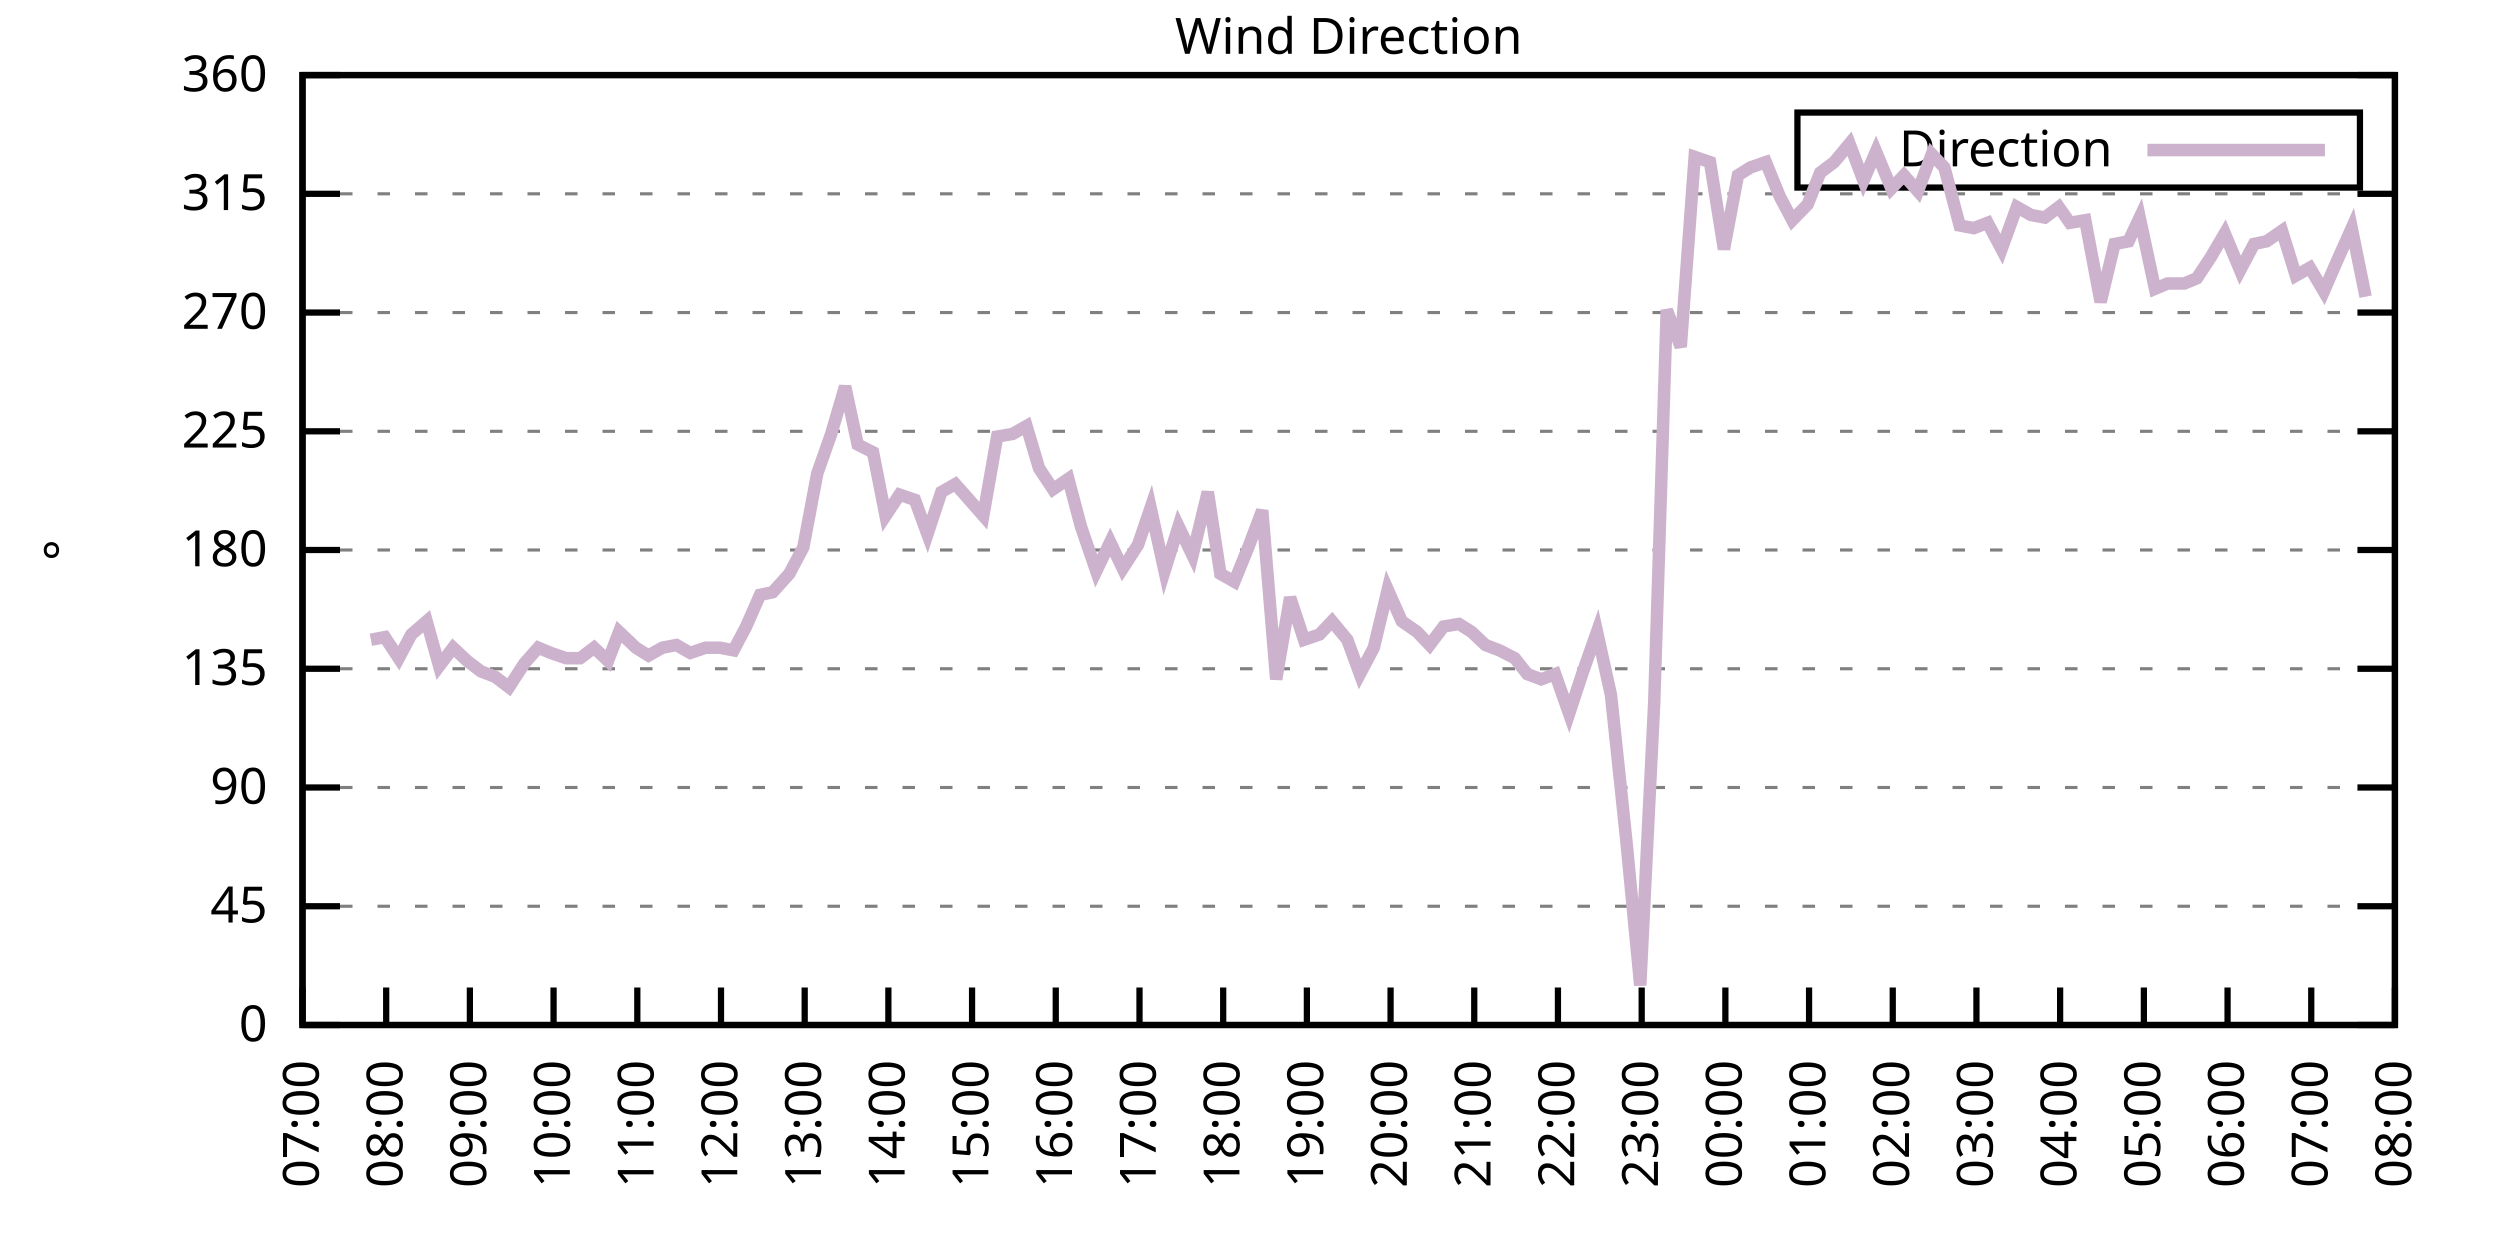
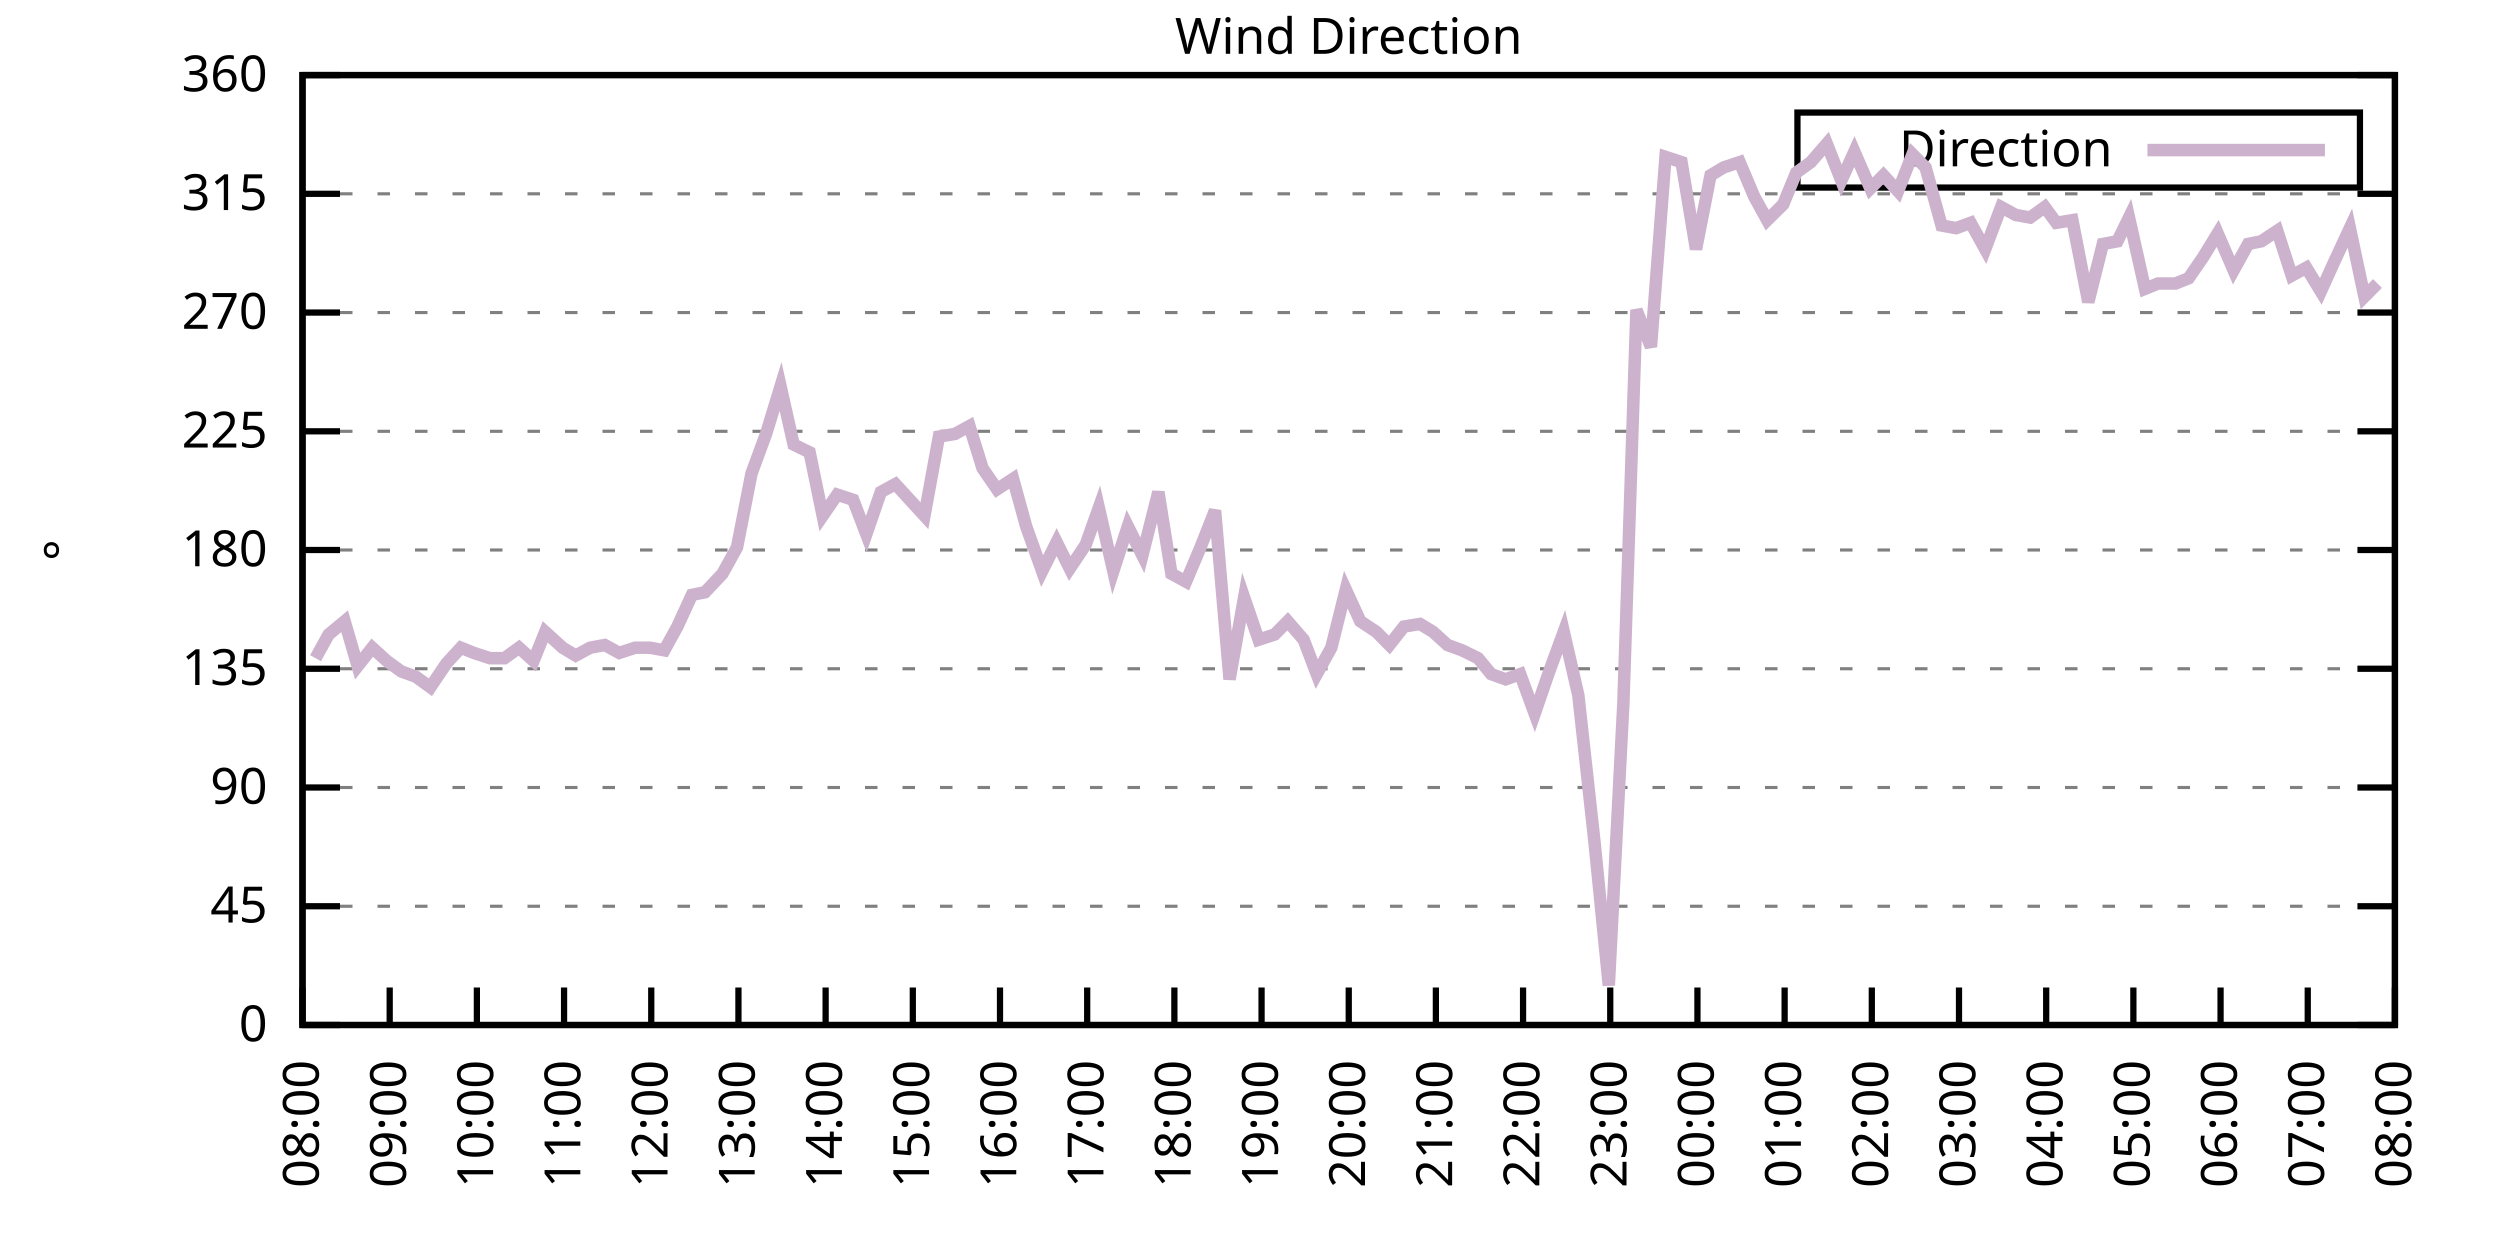
<svg xmlns="http://www.w3.org/2000/svg" xmlns:xlink="http://www.w3.org/1999/xlink" width="400" height="200" viewBox="0 0 400 200">
  <g id="gnuplot_canvas">
    <rect x="0" y="0" width="400" height="200" fill="none" />
    <defs>
      <circle id="gpDot" r="0.5" stroke-width="0.5" stroke="currentColor" />
      <path id="gpPt0" stroke-width="0.333" stroke="currentColor" d="M-1,0 h2 M0,-1 v2" />
      <path id="gpPt1" stroke-width="0.333" stroke="currentColor" d="M-1,-1 L1,1 M1,-1 L-1,1" />
      <path id="gpPt2" stroke-width="0.333" stroke="currentColor" d="M-1,0 L1,0 M0,-1 L0,1 M-1,-1 L1,1 M-1,1 L1,-1" />
      <rect id="gpPt3" stroke-width="0.333" stroke="currentColor" x="-1" y="-1" width="2" height="2" />
      <rect id="gpPt4" stroke-width="0.333" stroke="currentColor" fill="currentColor" x="-1" y="-1" width="2" height="2" />
      <circle id="gpPt5" stroke-width="0.333" stroke="currentColor" cx="0" cy="0" r="1" />
      <use xlink:href="#gpPt5" id="gpPt6" fill="currentColor" stroke="none" />
      <path id="gpPt7" stroke-width="0.333" stroke="currentColor" d="M0,-1.33 L-1.33,0.67 L1.33,0.67 z" />
      <use xlink:href="#gpPt7" id="gpPt8" fill="currentColor" stroke="none" />
      <use xlink:href="#gpPt7" id="gpPt9" stroke="currentColor" transform="rotate(180)" />
      <use xlink:href="#gpPt9" id="gpPt10" fill="currentColor" stroke="none" />
      <use xlink:href="#gpPt3" id="gpPt11" stroke="currentColor" transform="rotate(45)" />
      <use xlink:href="#gpPt11" id="gpPt12" fill="currentColor" stroke="none" />
      <path id="gpPt13" stroke-width="0.333" stroke="currentColor" d="M0,1.330 L1.265,0.411 L0.782,-1.067 L-0.782,-1.076 L-1.265,0.411 z" />
      <use xlink:href="#gpPt13" id="gpPt14" fill="currentColor" stroke="none" />
      <filter id="textbox" filterUnits="objectBoundingBox" x="0" y="0" height="1" width="1">
        <feFlood flood-color="white" flood-opacity="1" result="bgnd" />
        <feComposite in="SourceGraphic" in2="bgnd" operator="atop" />
      </filter>
      <filter id="greybox" filterUnits="objectBoundingBox" x="0" y="0" height="1" width="1">
        <feFlood flood-color="lightgrey" flood-opacity="1" result="grey" />
        <feComposite in="SourceGraphic" in2="grey" operator="atop" />
      </filter>
    </defs>
    <g fill="none" color="white" stroke="currentColor" stroke-width="1.00" stroke-linecap="butt" stroke-linejoin="miter">
</g>
    <g fill="none" color="black" stroke="currentColor" stroke-width="1.00" stroke-linecap="butt" stroke-linejoin="miter">
      <g stroke="none" shape-rendering="crispEdges">
        <polygon fill="rgb(255, 255, 255)" points="48.40,164.00 383.18,164.00 383.18,12.02 48.40,12.02 " />
      </g>
    </g>
    <g fill="none" color="black" stroke="currentColor" stroke-width="1.00" stroke-linecap="butt" stroke-linejoin="miter">
</g>
    <g fill="none" color="black" stroke="black" stroke-width="0.50" stroke-linecap="butt" stroke-linejoin="miter">
</g>
    <g fill="none" color="gray" stroke="currentColor" stroke-width="0.50" stroke-linecap="butt" stroke-linejoin="miter">
      <path stroke="gray" stroke-dasharray="2,4" class="gridline" d="M48.40,164.00 L383.19,164.00  " />
    </g>
    <g fill="none" color="gray" stroke="gray" stroke-width="1.00" stroke-linecap="butt" stroke-linejoin="miter">
</g>
    <g fill="none" color="black" stroke="currentColor" stroke-width="1.00" stroke-linecap="butt" stroke-linejoin="miter">
      <path stroke="black" d="M48.40,164.00 L54.40,164.00 M383.19,164.00 L377.19,164.00  " />
      <g transform="translate(42.80,166.60)" stroke="none" fill="black" font-family="Sans" font-size="8.00" text-anchor="end">
        <text>
          <tspan font-family="Sans"> 0</tspan>
        </text>
      </g>
    </g>
    <g fill="none" color="black" stroke="currentColor" stroke-width="1.00" stroke-linecap="butt" stroke-linejoin="miter">
</g>
    <g fill="none" color="black" stroke="black" stroke-width="0.50" stroke-linecap="butt" stroke-linejoin="miter">
</g>
    <g fill="none" color="gray" stroke="currentColor" stroke-width="0.50" stroke-linecap="butt" stroke-linejoin="miter">
      <path stroke="gray" stroke-dasharray="2,4" class="gridline" d="M48.40,145.00 L383.19,145.00  " />
    </g>
    <g fill="none" color="gray" stroke="gray" stroke-width="1.00" stroke-linecap="butt" stroke-linejoin="miter">
</g>
    <g fill="none" color="black" stroke="currentColor" stroke-width="1.00" stroke-linecap="butt" stroke-linejoin="miter">
      <path stroke="black" d="M48.40,145.00 L54.40,145.00 M383.19,145.00 L377.19,145.00  " />
      <g transform="translate(42.80,147.60)" stroke="none" fill="black" font-family="Sans" font-size="8.00" text-anchor="end">
        <text>
          <tspan font-family="Sans"> 45</tspan>
        </text>
      </g>
    </g>
    <g fill="none" color="black" stroke="currentColor" stroke-width="1.00" stroke-linecap="butt" stroke-linejoin="miter">
</g>
    <g fill="none" color="black" stroke="black" stroke-width="0.50" stroke-linecap="butt" stroke-linejoin="miter">
</g>
    <g fill="none" color="gray" stroke="currentColor" stroke-width="0.50" stroke-linecap="butt" stroke-linejoin="miter">
      <path stroke="gray" stroke-dasharray="2,4" class="gridline" d="M48.40,126.00 L383.19,126.00  " />
    </g>
    <g fill="none" color="gray" stroke="gray" stroke-width="1.00" stroke-linecap="butt" stroke-linejoin="miter">
</g>
    <g fill="none" color="black" stroke="currentColor" stroke-width="1.00" stroke-linecap="butt" stroke-linejoin="miter">
      <path stroke="black" d="M48.40,126.00 L54.40,126.00 M383.19,126.00 L377.19,126.00  " />
      <g transform="translate(42.80,128.60)" stroke="none" fill="black" font-family="Sans" font-size="8.00" text-anchor="end">
        <text>
          <tspan font-family="Sans"> 90</tspan>
        </text>
      </g>
    </g>
    <g fill="none" color="black" stroke="currentColor" stroke-width="1.00" stroke-linecap="butt" stroke-linejoin="miter">
</g>
    <g fill="none" color="black" stroke="black" stroke-width="0.50" stroke-linecap="butt" stroke-linejoin="miter">
</g>
    <g fill="none" color="gray" stroke="currentColor" stroke-width="0.50" stroke-linecap="butt" stroke-linejoin="miter">
      <path stroke="gray" stroke-dasharray="2,4" class="gridline" d="M48.40,107.00 L383.19,107.00  " />
    </g>
    <g fill="none" color="gray" stroke="gray" stroke-width="1.00" stroke-linecap="butt" stroke-linejoin="miter">
</g>
    <g fill="none" color="black" stroke="currentColor" stroke-width="1.00" stroke-linecap="butt" stroke-linejoin="miter">
      <path stroke="black" d="M48.40,107.00 L54.40,107.00 M383.19,107.00 L377.19,107.00  " />
      <g transform="translate(42.80,109.60)" stroke="none" fill="black" font-family="Sans" font-size="8.00" text-anchor="end">
        <text>
          <tspan font-family="Sans"> 135</tspan>
        </text>
      </g>
    </g>
    <g fill="none" color="black" stroke="currentColor" stroke-width="1.00" stroke-linecap="butt" stroke-linejoin="miter">
</g>
    <g fill="none" color="black" stroke="black" stroke-width="0.50" stroke-linecap="butt" stroke-linejoin="miter">
</g>
    <g fill="none" color="gray" stroke="currentColor" stroke-width="0.50" stroke-linecap="butt" stroke-linejoin="miter">
      <path stroke="gray" stroke-dasharray="2,4" class="gridline" d="M48.40,88.00 L383.19,88.00  " />
    </g>
    <g fill="none" color="gray" stroke="gray" stroke-width="1.00" stroke-linecap="butt" stroke-linejoin="miter">
</g>
    <g fill="none" color="black" stroke="currentColor" stroke-width="1.00" stroke-linecap="butt" stroke-linejoin="miter">
      <path stroke="black" d="M48.40,88.00 L54.40,88.00 M383.19,88.00 L377.19,88.00  " />
      <g transform="translate(42.80,90.60)" stroke="none" fill="black" font-family="Sans" font-size="8.00" text-anchor="end">
        <text>
          <tspan font-family="Sans"> 180</tspan>
        </text>
      </g>
    </g>
    <g fill="none" color="black" stroke="currentColor" stroke-width="1.00" stroke-linecap="butt" stroke-linejoin="miter">
</g>
    <g fill="none" color="black" stroke="black" stroke-width="0.50" stroke-linecap="butt" stroke-linejoin="miter">
</g>
    <g fill="none" color="gray" stroke="currentColor" stroke-width="0.50" stroke-linecap="butt" stroke-linejoin="miter">
      <path stroke="gray" stroke-dasharray="2,4" class="gridline" d="M48.40,69.01 L383.19,69.01  " />
    </g>
    <g fill="none" color="gray" stroke="gray" stroke-width="1.00" stroke-linecap="butt" stroke-linejoin="miter">
</g>
    <g fill="none" color="black" stroke="currentColor" stroke-width="1.00" stroke-linecap="butt" stroke-linejoin="miter">
      <path stroke="black" d="M48.40,69.01 L54.40,69.01 M383.19,69.01 L377.19,69.01  " />
      <g transform="translate(42.80,71.61)" stroke="none" fill="black" font-family="Sans" font-size="8.00" text-anchor="end">
        <text>
          <tspan font-family="Sans"> 225</tspan>
        </text>
      </g>
    </g>
    <g fill="none" color="black" stroke="currentColor" stroke-width="1.00" stroke-linecap="butt" stroke-linejoin="miter">
</g>
    <g fill="none" color="black" stroke="black" stroke-width="0.50" stroke-linecap="butt" stroke-linejoin="miter">
</g>
    <g fill="none" color="gray" stroke="currentColor" stroke-width="0.50" stroke-linecap="butt" stroke-linejoin="miter">
      <path stroke="gray" stroke-dasharray="2,4" class="gridline" d="M48.40,50.01 L383.19,50.01  " />
    </g>
    <g fill="none" color="gray" stroke="gray" stroke-width="1.00" stroke-linecap="butt" stroke-linejoin="miter">
</g>
    <g fill="none" color="black" stroke="currentColor" stroke-width="1.00" stroke-linecap="butt" stroke-linejoin="miter">
      <path stroke="black" d="M48.40,50.01 L54.40,50.01 M383.19,50.01 L377.19,50.01  " />
      <g transform="translate(42.80,52.61)" stroke="none" fill="black" font-family="Sans" font-size="8.00" text-anchor="end">
        <text>
          <tspan font-family="Sans"> 270</tspan>
        </text>
      </g>
    </g>
    <g fill="none" color="black" stroke="currentColor" stroke-width="1.00" stroke-linecap="butt" stroke-linejoin="miter">
</g>
    <g fill="none" color="black" stroke="black" stroke-width="0.50" stroke-linecap="butt" stroke-linejoin="miter">
</g>
    <g fill="none" color="gray" stroke="currentColor" stroke-width="0.50" stroke-linecap="butt" stroke-linejoin="miter">
      <path stroke="gray" stroke-dasharray="2,4" class="gridline" d="M48.40,31.01 L383.19,31.01  " />
    </g>
    <g fill="none" color="gray" stroke="gray" stroke-width="1.00" stroke-linecap="butt" stroke-linejoin="miter">
</g>
    <g fill="none" color="black" stroke="currentColor" stroke-width="1.00" stroke-linecap="butt" stroke-linejoin="miter">
      <path stroke="black" d="M48.40,31.01 L54.40,31.01 M383.19,31.01 L377.19,31.01  " />
      <g transform="translate(42.80,33.61)" stroke="none" fill="black" font-family="Sans" font-size="8.00" text-anchor="end">
        <text>
          <tspan font-family="Sans"> 315</tspan>
        </text>
      </g>
    </g>
    <g fill="none" color="black" stroke="currentColor" stroke-width="1.00" stroke-linecap="butt" stroke-linejoin="miter">
</g>
    <g fill="none" color="black" stroke="black" stroke-width="0.50" stroke-linecap="butt" stroke-linejoin="miter">
</g>
    <g fill="none" color="gray" stroke="currentColor" stroke-width="0.50" stroke-linecap="butt" stroke-linejoin="miter">
      <path stroke="gray" stroke-dasharray="2,4" class="gridline" d="M48.40,12.01 L383.19,12.01  " />
    </g>
    <g fill="none" color="gray" stroke="gray" stroke-width="1.00" stroke-linecap="butt" stroke-linejoin="miter">
</g>
    <g fill="none" color="black" stroke="currentColor" stroke-width="1.00" stroke-linecap="butt" stroke-linejoin="miter">
      <path stroke="black" d="M48.40,12.01 L54.40,12.01 M383.19,12.01 L377.19,12.01  " />
      <g transform="translate(42.80,14.61)" stroke="none" fill="black" font-family="Sans" font-size="8.00" text-anchor="end">
        <text>
          <tspan font-family="Sans"> 360</tspan>
        </text>
      </g>
    </g>
    <g fill="none" color="black" stroke="currentColor" stroke-width="1.00" stroke-linecap="butt" stroke-linejoin="miter">
      <path stroke="black" d="M48.40,164.00 L48.40,158.00  " />
      <g transform="translate(51.00,169.60) rotate(270.00)" stroke="none" fill="black" font-family="Sans" font-size="8.00" text-anchor="end">
        <text>
-           <tspan font-family="Sans">07:00</tspan>
-         </text>
-       </g>
-     </g>
-     <g fill="none" color="black" stroke="currentColor" stroke-width="1.00" stroke-linecap="butt" stroke-linejoin="miter">
-       <path stroke="black" d="M61.79,164.00 L61.79,158.00  " />
-       <g transform="translate(64.39,169.60) rotate(270.00)" stroke="none" fill="black" font-family="Sans" font-size="8.00" text-anchor="end">
-         <text>
          <tspan font-family="Sans">08:00</tspan>
        </text>
      </g>
    </g>
    <g fill="none" color="black" stroke="currentColor" stroke-width="1.00" stroke-linecap="butt" stroke-linejoin="miter">
-       <path stroke="black" d="M75.18,164.00 L75.18,158.00  " />
-       <g transform="translate(77.78,169.60) rotate(270.00)" stroke="none" fill="black" font-family="Sans" font-size="8.00" text-anchor="end">
+       <path stroke="black" d="M62.35,164.00 L62.35,158.00  " />
+       <g transform="translate(64.95,169.60) rotate(270.00)" stroke="none" fill="black" font-family="Sans" font-size="8.00" text-anchor="end">
        <text>
          <tspan font-family="Sans">09:00</tspan>
        </text>
      </g>
    </g>
    <g fill="none" color="black" stroke="currentColor" stroke-width="1.00" stroke-linecap="butt" stroke-linejoin="miter">
-       <path stroke="black" d="M88.57,164.00 L88.57,158.00  " />
-       <g transform="translate(91.17,169.60) rotate(270.00)" stroke="none" fill="black" font-family="Sans" font-size="8.00" text-anchor="end">
+       <path stroke="black" d="M76.30,164.00 L76.30,158.00  " />
+       <g transform="translate(78.90,169.60) rotate(270.00)" stroke="none" fill="black" font-family="Sans" font-size="8.00" text-anchor="end">
        <text>
          <tspan font-family="Sans">10:00</tspan>
        </text>
      </g>
    </g>
    <g fill="none" color="black" stroke="currentColor" stroke-width="1.00" stroke-linecap="butt" stroke-linejoin="miter">
-       <path stroke="black" d="M101.97,164.00 L101.97,158.00  " />
-       <g transform="translate(104.57,169.60) rotate(270.00)" stroke="none" fill="black" font-family="Sans" font-size="8.00" text-anchor="end">
+       <path stroke="black" d="M90.25,164.00 L90.25,158.00  " />
+       <g transform="translate(92.85,169.60) rotate(270.00)" stroke="none" fill="black" font-family="Sans" font-size="8.00" text-anchor="end">
        <text>
          <tspan font-family="Sans">11:00</tspan>
        </text>
      </g>
    </g>
    <g fill="none" color="black" stroke="currentColor" stroke-width="1.00" stroke-linecap="butt" stroke-linejoin="miter">
-       <path stroke="black" d="M115.36,164.00 L115.36,158.00  " />
-       <g transform="translate(117.96,169.60) rotate(270.00)" stroke="none" fill="black" font-family="Sans" font-size="8.00" text-anchor="end">
+       <path stroke="black" d="M104.20,164.00 L104.20,158.00  " />
+       <g transform="translate(106.80,169.60) rotate(270.00)" stroke="none" fill="black" font-family="Sans" font-size="8.00" text-anchor="end">
        <text>
          <tspan font-family="Sans">12:00</tspan>
        </text>
      </g>
    </g>
    <g fill="none" color="black" stroke="currentColor" stroke-width="1.00" stroke-linecap="butt" stroke-linejoin="miter">
-       <path stroke="black" d="M128.75,164.00 L128.75,158.00  " />
-       <g transform="translate(131.35,169.60) rotate(270.00)" stroke="none" fill="black" font-family="Sans" font-size="8.00" text-anchor="end">
+       <path stroke="black" d="M118.15,164.00 L118.15,158.00  " />
+       <g transform="translate(120.75,169.60) rotate(270.00)" stroke="none" fill="black" font-family="Sans" font-size="8.00" text-anchor="end">
        <text>
          <tspan font-family="Sans">13:00</tspan>
        </text>
      </g>
    </g>
    <g fill="none" color="black" stroke="currentColor" stroke-width="1.00" stroke-linecap="butt" stroke-linejoin="miter">
-       <path stroke="black" d="M142.14,164.00 L142.14,158.00  " />
-       <g transform="translate(144.74,169.60) rotate(270.00)" stroke="none" fill="black" font-family="Sans" font-size="8.00" text-anchor="end">
+       <path stroke="black" d="M132.10,164.00 L132.10,158.00  " />
+       <g transform="translate(134.70,169.60) rotate(270.00)" stroke="none" fill="black" font-family="Sans" font-size="8.00" text-anchor="end">
        <text>
          <tspan font-family="Sans">14:00</tspan>
        </text>
      </g>
    </g>
    <g fill="none" color="black" stroke="currentColor" stroke-width="1.00" stroke-linecap="butt" stroke-linejoin="miter">
-       <path stroke="black" d="M155.53,164.00 L155.53,158.00  " />
-       <g transform="translate(158.13,169.60) rotate(270.00)" stroke="none" fill="black" font-family="Sans" font-size="8.00" text-anchor="end">
+       <path stroke="black" d="M146.05,164.00 L146.05,158.00  " />
+       <g transform="translate(148.65,169.60) rotate(270.00)" stroke="none" fill="black" font-family="Sans" font-size="8.00" text-anchor="end">
        <text>
          <tspan font-family="Sans">15:00</tspan>
        </text>
      </g>
    </g>
    <g fill="none" color="black" stroke="currentColor" stroke-width="1.00" stroke-linecap="butt" stroke-linejoin="miter">
-       <path stroke="black" d="M168.92,164.00 L168.92,158.00  " />
-       <g transform="translate(171.52,169.60) rotate(270.00)" stroke="none" fill="black" font-family="Sans" font-size="8.00" text-anchor="end">
+       <path stroke="black" d="M160.00,164.00 L160.00,158.00  " />
+       <g transform="translate(162.60,169.60) rotate(270.00)" stroke="none" fill="black" font-family="Sans" font-size="8.00" text-anchor="end">
        <text>
          <tspan font-family="Sans">16:00</tspan>
        </text>
      </g>
    </g>
    <g fill="none" color="black" stroke="currentColor" stroke-width="1.00" stroke-linecap="butt" stroke-linejoin="miter">
-       <path stroke="black" d="M182.32,164.00 L182.32,158.00  " />
-       <g transform="translate(184.92,169.60) rotate(270.00)" stroke="none" fill="black" font-family="Sans" font-size="8.00" text-anchor="end">
+       <path stroke="black" d="M173.95,164.00 L173.95,158.00  " />
+       <g transform="translate(176.55,169.60) rotate(270.00)" stroke="none" fill="black" font-family="Sans" font-size="8.00" text-anchor="end">
        <text>
          <tspan font-family="Sans">17:00</tspan>
        </text>
      </g>
    </g>
    <g fill="none" color="black" stroke="currentColor" stroke-width="1.00" stroke-linecap="butt" stroke-linejoin="miter">
-       <path stroke="black" d="M195.71,164.00 L195.71,158.00  " />
-       <g transform="translate(198.31,169.60) rotate(270.00)" stroke="none" fill="black" font-family="Sans" font-size="8.00" text-anchor="end">
+       <path stroke="black" d="M187.90,164.00 L187.90,158.00  " />
+       <g transform="translate(190.50,169.60) rotate(270.00)" stroke="none" fill="black" font-family="Sans" font-size="8.00" text-anchor="end">
        <text>
          <tspan font-family="Sans">18:00</tspan>
        </text>
      </g>
    </g>
    <g fill="none" color="black" stroke="currentColor" stroke-width="1.00" stroke-linecap="butt" stroke-linejoin="miter">
-       <path stroke="black" d="M209.10,164.00 L209.10,158.00  " />
-       <g transform="translate(211.70,169.60) rotate(270.00)" stroke="none" fill="black" font-family="Sans" font-size="8.00" text-anchor="end">
+       <path stroke="black" d="M201.85,164.00 L201.85,158.00  " />
+       <g transform="translate(204.45,169.60) rotate(270.00)" stroke="none" fill="black" font-family="Sans" font-size="8.00" text-anchor="end">
        <text>
          <tspan font-family="Sans">19:00</tspan>
        </text>
      </g>
    </g>
    <g fill="none" color="black" stroke="currentColor" stroke-width="1.00" stroke-linecap="butt" stroke-linejoin="miter">
-       <path stroke="black" d="M222.49,164.00 L222.49,158.00  " />
-       <g transform="translate(225.09,169.60) rotate(270.00)" stroke="none" fill="black" font-family="Sans" font-size="8.00" text-anchor="end">
+       <path stroke="black" d="M215.80,164.00 L215.80,158.00  " />
+       <g transform="translate(218.40,169.60) rotate(270.00)" stroke="none" fill="black" font-family="Sans" font-size="8.00" text-anchor="end">
        <text>
          <tspan font-family="Sans">20:00</tspan>
        </text>
      </g>
    </g>
    <g fill="none" color="black" stroke="currentColor" stroke-width="1.00" stroke-linecap="butt" stroke-linejoin="miter">
-       <path stroke="black" d="M235.88,164.00 L235.88,158.00  " />
-       <g transform="translate(238.48,169.60) rotate(270.00)" stroke="none" fill="black" font-family="Sans" font-size="8.00" text-anchor="end">
+       <path stroke="black" d="M229.74,164.00 L229.74,158.00  " />
+       <g transform="translate(232.34,169.60) rotate(270.00)" stroke="none" fill="black" font-family="Sans" font-size="8.00" text-anchor="end">
        <text>
          <tspan font-family="Sans">21:00</tspan>
        </text>
      </g>
    </g>
    <g fill="none" color="black" stroke="currentColor" stroke-width="1.00" stroke-linecap="butt" stroke-linejoin="miter">
-       <path stroke="black" d="M249.27,164.00 L249.27,158.00  " />
-       <g transform="translate(251.87,169.60) rotate(270.00)" stroke="none" fill="black" font-family="Sans" font-size="8.00" text-anchor="end">
+       <path stroke="black" d="M243.69,164.00 L243.69,158.00  " />
+       <g transform="translate(246.29,169.60) rotate(270.00)" stroke="none" fill="black" font-family="Sans" font-size="8.00" text-anchor="end">
        <text>
          <tspan font-family="Sans">22:00</tspan>
        </text>
      </g>
    </g>
    <g fill="none" color="black" stroke="currentColor" stroke-width="1.00" stroke-linecap="butt" stroke-linejoin="miter">
-       <path stroke="black" d="M262.67,164.00 L262.67,158.00  " />
-       <g transform="translate(265.27,169.60) rotate(270.00)" stroke="none" fill="black" font-family="Sans" font-size="8.00" text-anchor="end">
+       <path stroke="black" d="M257.64,164.00 L257.64,158.00  " />
+       <g transform="translate(260.24,169.60) rotate(270.00)" stroke="none" fill="black" font-family="Sans" font-size="8.00" text-anchor="end">
        <text>
          <tspan font-family="Sans">23:00</tspan>
        </text>
      </g>
    </g>
    <g fill="none" color="black" stroke="currentColor" stroke-width="1.00" stroke-linecap="butt" stroke-linejoin="miter">
-       <path stroke="black" d="M276.06,164.00 L276.06,158.00  " />
-       <g transform="translate(278.66,169.60) rotate(270.00)" stroke="none" fill="black" font-family="Sans" font-size="8.00" text-anchor="end">
+       <path stroke="black" d="M271.59,164.00 L271.59,158.00  " />
+       <g transform="translate(274.19,169.60) rotate(270.00)" stroke="none" fill="black" font-family="Sans" font-size="8.00" text-anchor="end">
        <text>
          <tspan font-family="Sans">00:00</tspan>
        </text>
      </g>
    </g>
    <g fill="none" color="black" stroke="currentColor" stroke-width="1.00" stroke-linecap="butt" stroke-linejoin="miter">
-       <path stroke="black" d="M289.45,164.00 L289.45,158.00  " />
-       <g transform="translate(292.05,169.60) rotate(270.00)" stroke="none" fill="black" font-family="Sans" font-size="8.00" text-anchor="end">
+       <path stroke="black" d="M285.54,164.00 L285.54,158.00  " />
+       <g transform="translate(288.14,169.60) rotate(270.00)" stroke="none" fill="black" font-family="Sans" font-size="8.00" text-anchor="end">
        <text>
          <tspan font-family="Sans">01:00</tspan>
        </text>
      </g>
    </g>
    <g fill="none" color="black" stroke="currentColor" stroke-width="1.00" stroke-linecap="butt" stroke-linejoin="miter">
-       <path stroke="black" d="M302.84,164.00 L302.84,158.00  " />
-       <g transform="translate(305.44,169.60) rotate(270.00)" stroke="none" fill="black" font-family="Sans" font-size="8.00" text-anchor="end">
+       <path stroke="black" d="M299.49,164.00 L299.49,158.00  " />
+       <g transform="translate(302.09,169.60) rotate(270.00)" stroke="none" fill="black" font-family="Sans" font-size="8.00" text-anchor="end">
        <text>
          <tspan font-family="Sans">02:00</tspan>
        </text>
      </g>
    </g>
    <g fill="none" color="black" stroke="currentColor" stroke-width="1.00" stroke-linecap="butt" stroke-linejoin="miter">
-       <path stroke="black" d="M316.23,164.00 L316.23,158.00  " />
-       <g transform="translate(318.83,169.60) rotate(270.00)" stroke="none" fill="black" font-family="Sans" font-size="8.00" text-anchor="end">
+       <path stroke="black" d="M313.44,164.00 L313.44,158.00  " />
+       <g transform="translate(316.04,169.60) rotate(270.00)" stroke="none" fill="black" font-family="Sans" font-size="8.00" text-anchor="end">
        <text>
          <tspan font-family="Sans">03:00</tspan>
        </text>
      </g>
    </g>
    <g fill="none" color="black" stroke="currentColor" stroke-width="1.00" stroke-linecap="butt" stroke-linejoin="miter">
-       <path stroke="black" d="M329.62,164.00 L329.62,158.00  " />
-       <g transform="translate(332.22,169.60) rotate(270.00)" stroke="none" fill="black" font-family="Sans" font-size="8.00" text-anchor="end">
+       <path stroke="black" d="M327.39,164.00 L327.39,158.00  " />
+       <g transform="translate(329.99,169.60) rotate(270.00)" stroke="none" fill="black" font-family="Sans" font-size="8.00" text-anchor="end">
        <text>
          <tspan font-family="Sans">04:00</tspan>
        </text>
      </g>
    </g>
    <g fill="none" color="black" stroke="currentColor" stroke-width="1.00" stroke-linecap="butt" stroke-linejoin="miter">
-       <path stroke="black" d="M343.02,164.00 L343.02,158.00  " />
-       <g transform="translate(345.62,169.60) rotate(270.00)" stroke="none" fill="black" font-family="Sans" font-size="8.00" text-anchor="end">
+       <path stroke="black" d="M341.34,164.00 L341.34,158.00  " />
+       <g transform="translate(343.94,169.60) rotate(270.00)" stroke="none" fill="black" font-family="Sans" font-size="8.00" text-anchor="end">
        <text>
          <tspan font-family="Sans">05:00</tspan>
        </text>
      </g>
    </g>
    <g fill="none" color="black" stroke="currentColor" stroke-width="1.00" stroke-linecap="butt" stroke-linejoin="miter">
-       <path stroke="black" d="M356.41,164.00 L356.41,158.00  " />
-       <g transform="translate(359.01,169.60) rotate(270.00)" stroke="none" fill="black" font-family="Sans" font-size="8.00" text-anchor="end">
+       <path stroke="black" d="M355.29,164.00 L355.29,158.00  " />
+       <g transform="translate(357.89,169.60) rotate(270.00)" stroke="none" fill="black" font-family="Sans" font-size="8.00" text-anchor="end">
        <text>
          <tspan font-family="Sans">06:00</tspan>
        </text>
      </g>
    </g>
    <g fill="none" color="black" stroke="currentColor" stroke-width="1.00" stroke-linecap="butt" stroke-linejoin="miter">
-       <path stroke="black" d="M369.80,164.00 L369.80,158.00  " />
-       <g transform="translate(372.40,169.60) rotate(270.00)" stroke="none" fill="black" font-family="Sans" font-size="8.00" text-anchor="end">
+       <path stroke="black" d="M369.24,164.00 L369.24,158.00  " />
+       <g transform="translate(371.84,169.60) rotate(270.00)" stroke="none" fill="black" font-family="Sans" font-size="8.00" text-anchor="end">
        <text>
          <tspan font-family="Sans">07:00</tspan>
        </text>
      </g>
    </g>
    <g fill="none" color="black" stroke="currentColor" stroke-width="1.00" stroke-linecap="butt" stroke-linejoin="miter">
      <path stroke="black" d="M383.19,164.00 L383.19,158.00  " />
      <g transform="translate(385.79,169.60) rotate(270.00)" stroke="none" fill="black" font-family="Sans" font-size="8.00" text-anchor="end">
        <text>
          <tspan font-family="Sans">08:00</tspan>
        </text>
      </g>
    </g>
    <g fill="none" color="black" stroke="currentColor" stroke-width="1.00" stroke-linecap="butt" stroke-linejoin="miter">
</g>
    <g fill="none" color="black" stroke="currentColor" stroke-width="1.00" stroke-linecap="butt" stroke-linejoin="miter">
      <path stroke="black" d="M48.40,12.01 L48.40,164.00 L383.19,164.00 L383.19,12.01 L48.40,12.01 Z  " />
    </g>
    <g fill="none" color="black" stroke="currentColor" stroke-width="1.00" stroke-linecap="butt" stroke-linejoin="miter">
</g>
    <g fill="none" color="black" stroke="currentColor" stroke-width="1.00" stroke-linecap="butt" stroke-linejoin="miter">
      <path stroke="black" d="M287.59,30.01 L287.59,18.01 L377.59,18.01 L377.59,30.01 L287.59,30.01 Z  " />
    </g>
    <g id="Wind_direction_plot_1">
      <g fill="none" color="white" stroke="black" stroke-width="2.00" stroke-linecap="butt" stroke-linejoin="miter">
</g>
      <g fill="none" color="black" stroke="currentColor" stroke-width="2.00" stroke-linecap="butt" stroke-linejoin="miter">
        <g transform="translate(337.99,26.61)" stroke="none" fill="black" font-family="Sans" font-size="8.00" text-anchor="end">
          <text>
            <tspan font-family="Sans">Direction</tspan>
          </text>
        </g>
      </g>
      <g fill="none" color="black" stroke="currentColor" stroke-width="2.00" stroke-linecap="butt" stroke-linejoin="miter">
-         <path stroke="rgb(204, 178, 204)" d="M343.59,24.01 L371.99,24.01 M59.34,102.36 L61.57,101.94 L63.80,105.31 L65.81,101.52 L68.26,99.40 L70.27,106.58   L72.50,103.63 L74.74,105.74 L76.97,107.43 L79.20,108.27 L81.43,109.96 L83.89,106.16 L86.12,103.63 L88.13,104.47   L90.58,105.31 L92.82,105.31 L95.05,103.63 L97.28,105.74 L99.06,101.09 L101.74,103.63 L103.75,104.89 L105.98,103.63   L108.22,103.20 L110.45,104.47 L112.90,103.63 L115.13,103.63 L117.37,104.05 L119.38,100.25 L121.61,95.18 L123.62,94.76   L126.29,91.80 L128.53,87.58 L130.76,75.76 L132.99,69.43 L135.22,61.83 L137.23,71.12 L139.69,72.38 L141.69,82.52   L143.93,79.14 L146.38,79.98 L148.39,85.47 L150.62,78.72 L152.85,77.45 L155.09,79.98 L157.32,82.52 L159.55,69.85   L162.01,69.43 L164.24,68.16 L166.25,74.92 L168.48,78.29 L170.93,76.61 L172.94,84.21 L175.40,91.38 L177.63,86.74   L179.64,90.96 L182.09,87.16 L184.10,81.25 L186.33,91.38 L188.57,84.21 L190.80,88.85 L193.25,78.72 L195.26,91.80   L197.49,93.07 L199.73,87.58 L201.96,81.67 L204.19,108.69 L206.42,95.60 L208.65,102.36 L211.11,101.52 L213.12,99.40   L215.57,102.36 L217.58,107.85 L219.81,103.63 L222.04,94.34 L224.28,99.40 L226.73,101.09 L228.74,103.20 L230.97,100.25   L233.43,99.83 L235.44,101.09 L237.67,103.20 L239.90,104.05 L242.36,105.31 L244.36,107.85 L246.60,108.69 L248.83,107.85   L251.06,114.18 L253.29,107.43 L255.52,101.09 L257.76,111.23 L260.21,134.45 L262.44,157.67 L264.67,112.49 L266.68,49.59   L268.92,55.50 L271.15,25.10 L273.60,25.94 L275.83,39.87 L278.07,28.05 L280.07,26.79 L282.53,25.94 L284.76,31.43   L286.77,35.23 L289.23,32.70 L291.23,27.63 L293.47,25.94 L295.92,22.99 L298.15,28.90 L300.16,24.25 L302.62,30.16   L304.63,28.05 L306.86,30.59 L309.09,24.68 L311.10,26.79 L313.55,36.08 L315.79,36.50 L318.02,35.65 L320.25,39.87   L322.70,33.12 L324.94,34.39 L327.17,34.81 L329.40,33.12 L331.19,35.65 L333.64,35.23 L336.10,48.32 L338.33,39.03   L340.56,38.61 L342.35,34.81 L344.80,46.21 L346.81,45.36 L349.49,45.36 L351.50,44.52 L353.73,41.14 L355.96,37.34   L358.42,43.25 L360.65,39.03 L362.66,38.61 L365.11,36.92 L367.34,44.10 L369.58,42.83 L371.81,46.63 L373.82,41.99   L376.27,36.50 L378.50,47.47  " />
+         <path stroke="rgb(204, 178, 204)" d="M343.59,24.01 L371.99,24.01 M50.49,105.31 L52.58,101.52 L55.14,99.40 L57.23,106.58 L59.56,103.63 L61.88,105.74   L64.21,107.43 L66.53,108.27 L68.86,109.96 L71.42,106.16 L73.74,103.63 L75.83,104.47 L78.39,105.31 L80.72,105.31   L83.04,103.63 L85.37,105.74 L87.23,101.09 L90.02,103.63 L92.11,104.89 L94.43,103.63 L96.76,103.20 L99.08,104.47   L101.64,103.63 L103.97,103.63 L106.29,104.05 L108.38,100.25 L110.71,95.18 L112.80,94.76 L115.59,91.80 L117.92,87.58   L120.24,75.76 L122.57,69.43 L124.89,61.83 L126.98,71.12 L129.54,72.38 L131.63,82.52 L133.96,79.14 L136.51,79.98   L138.61,85.47 L140.93,78.72 L143.26,77.45 L145.58,79.98 L147.91,82.52 L150.23,69.85 L152.79,69.43 L155.11,68.16   L157.21,74.92 L159.53,78.29 L162.09,76.61 L164.18,84.21 L166.74,91.38 L169.06,86.74 L171.16,90.96 L173.71,87.16   L175.81,81.25 L178.13,91.38 L180.46,84.21 L182.78,88.85 L185.34,78.72 L187.43,91.80 L189.76,93.07 L192.08,87.58   L194.41,81.67 L196.73,108.69 L199.06,95.60 L201.38,102.36 L203.94,101.52 L206.03,99.40 L208.59,102.36 L210.68,107.85   L213.01,103.63 L215.33,94.34 L217.65,99.40 L220.21,101.09 L222.30,103.20 L224.63,100.25 L227.19,99.83 L229.28,101.09   L231.60,103.20 L233.93,104.05 L236.49,105.31 L238.58,107.85 L240.90,108.69 L243.23,107.85 L245.55,114.18 L247.88,107.43   L250.20,101.09 L252.53,111.23 L255.09,134.45 L257.41,157.67 L259.74,112.49 L261.83,49.59 L264.15,55.50 L266.48,25.10   L269.04,25.94 L271.36,39.87 L273.69,28.05 L275.78,26.79 L278.34,25.94 L280.66,31.43 L282.75,35.23 L285.31,32.70   L287.40,27.63 L289.73,25.94 L292.29,22.99 L294.61,28.90 L296.70,24.25 L299.26,30.16 L301.35,28.05 L303.68,30.59   L306.00,24.68 L308.09,26.79 L310.65,36.08 L312.98,36.50 L315.30,35.65 L317.63,39.87 L320.18,33.12 L322.51,34.39   L324.83,34.81 L327.16,33.12 L329.02,35.65 L331.58,35.23 L334.13,48.32 L336.46,39.03 L338.78,38.61 L340.64,34.81   L343.20,46.21 L345.29,45.36 L348.08,45.36 L350.18,44.52 L352.50,41.14 L354.83,37.34 L357.38,43.25 L359.71,39.03   L361.80,38.61 L364.36,36.92 L366.68,44.10 L369.01,42.83 L371.33,46.63 L373.43,41.99 L375.98,36.50 L378.31,47.47   L380.40,45.36  " />
      </g>
    </g>
    <g fill="none" color="black" stroke="currentColor" stroke-width="2.00" stroke-linecap="butt" stroke-linejoin="miter">
</g>
    <g fill="none" color="black" stroke="black" stroke-width="1.00" stroke-linecap="butt" stroke-linejoin="miter">
</g>
    <g fill="none" color="black" stroke="currentColor" stroke-width="1.00" stroke-linecap="butt" stroke-linejoin="miter">
      <path stroke="black" d="M48.40,12.01 L48.40,164.00 L383.19,164.00 L383.19,12.01 L48.40,12.01 Z  " />
      <g transform="translate(12.80,88.01) rotate(270.00)" stroke="none" fill="black" font-family="Sans" font-size="8.00" text-anchor="middle">
        <text>
          <tspan font-family="Sans">°</tspan>
        </text>
      </g>
    </g>
    <g fill="none" color="black" stroke="currentColor" stroke-width="1.00" stroke-linecap="butt" stroke-linejoin="miter">
</g>
    <g fill="none" color="black" stroke="currentColor" stroke-width="1.00" stroke-linecap="butt" stroke-linejoin="miter">
      <g transform="translate(215.79,8.61)" stroke="none" fill="black" font-family="Sans" font-size="8.00" text-anchor="middle">
        <text>
          <tspan font-family="Sans">Wind Direction</tspan>
        </text>
      </g>
    </g>
    <g fill="none" color="black" stroke="currentColor" stroke-width="1.00" stroke-linecap="butt" stroke-linejoin="miter">
</g>
  </g>
</svg>
